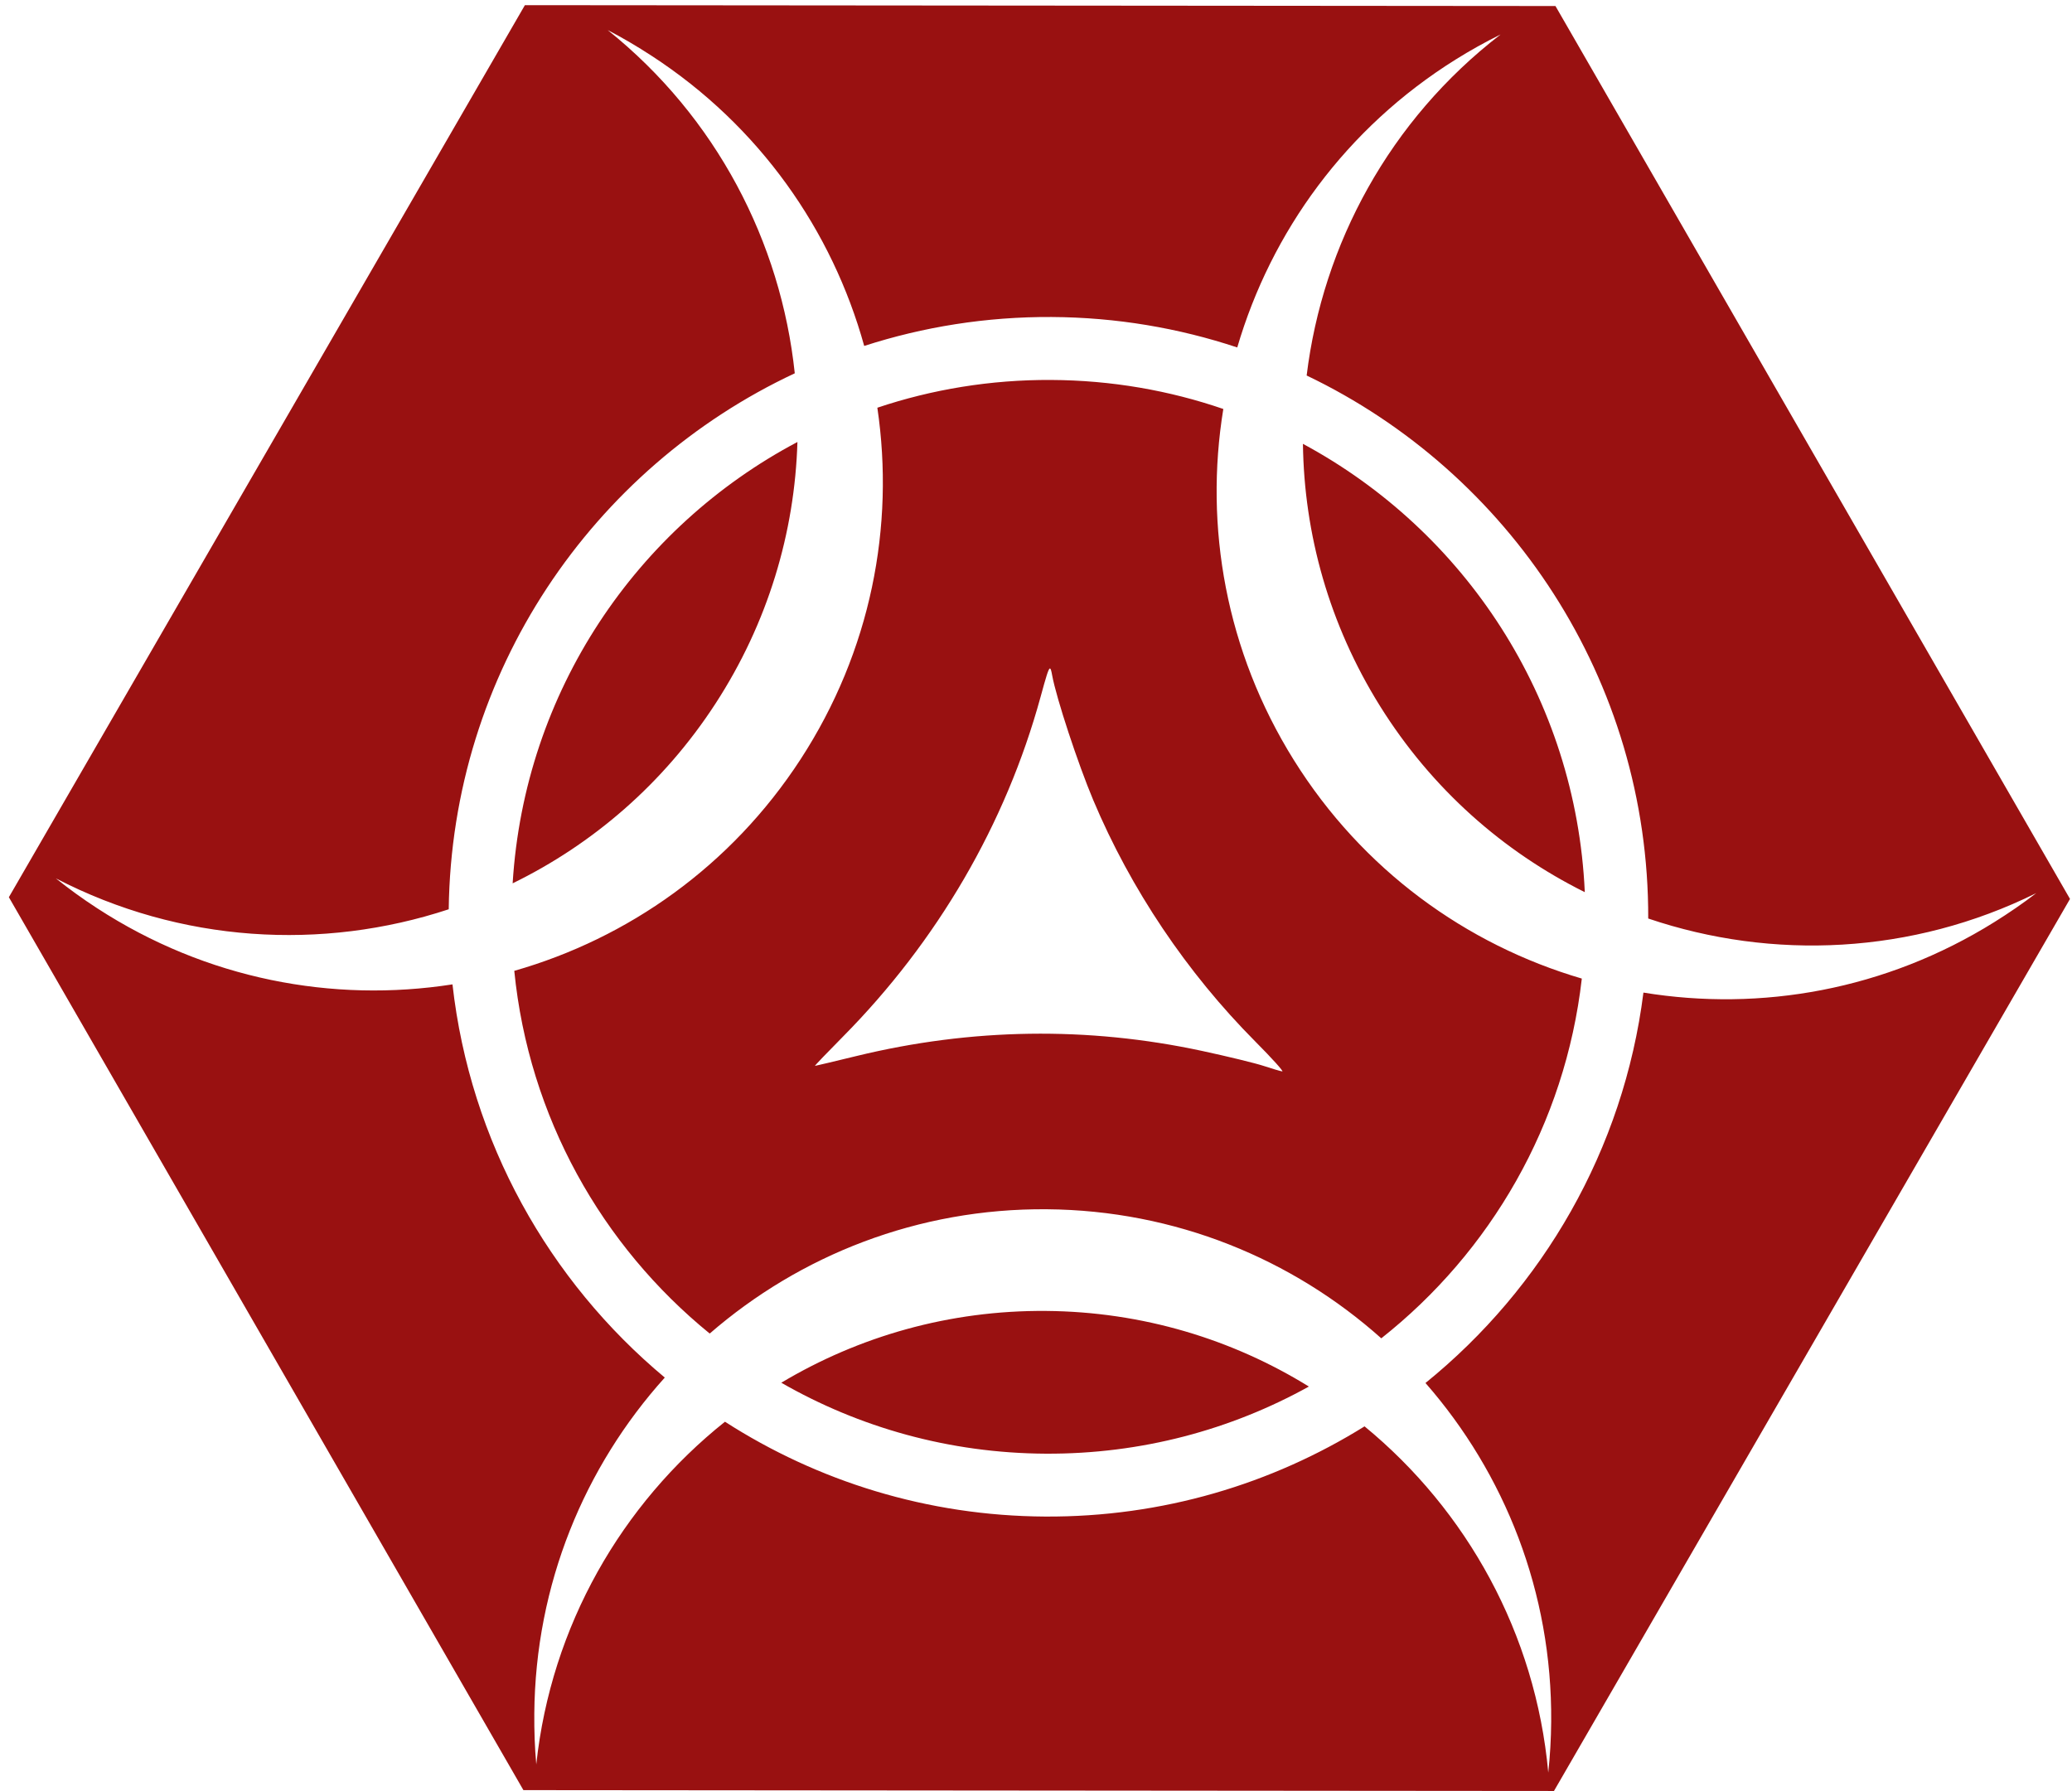
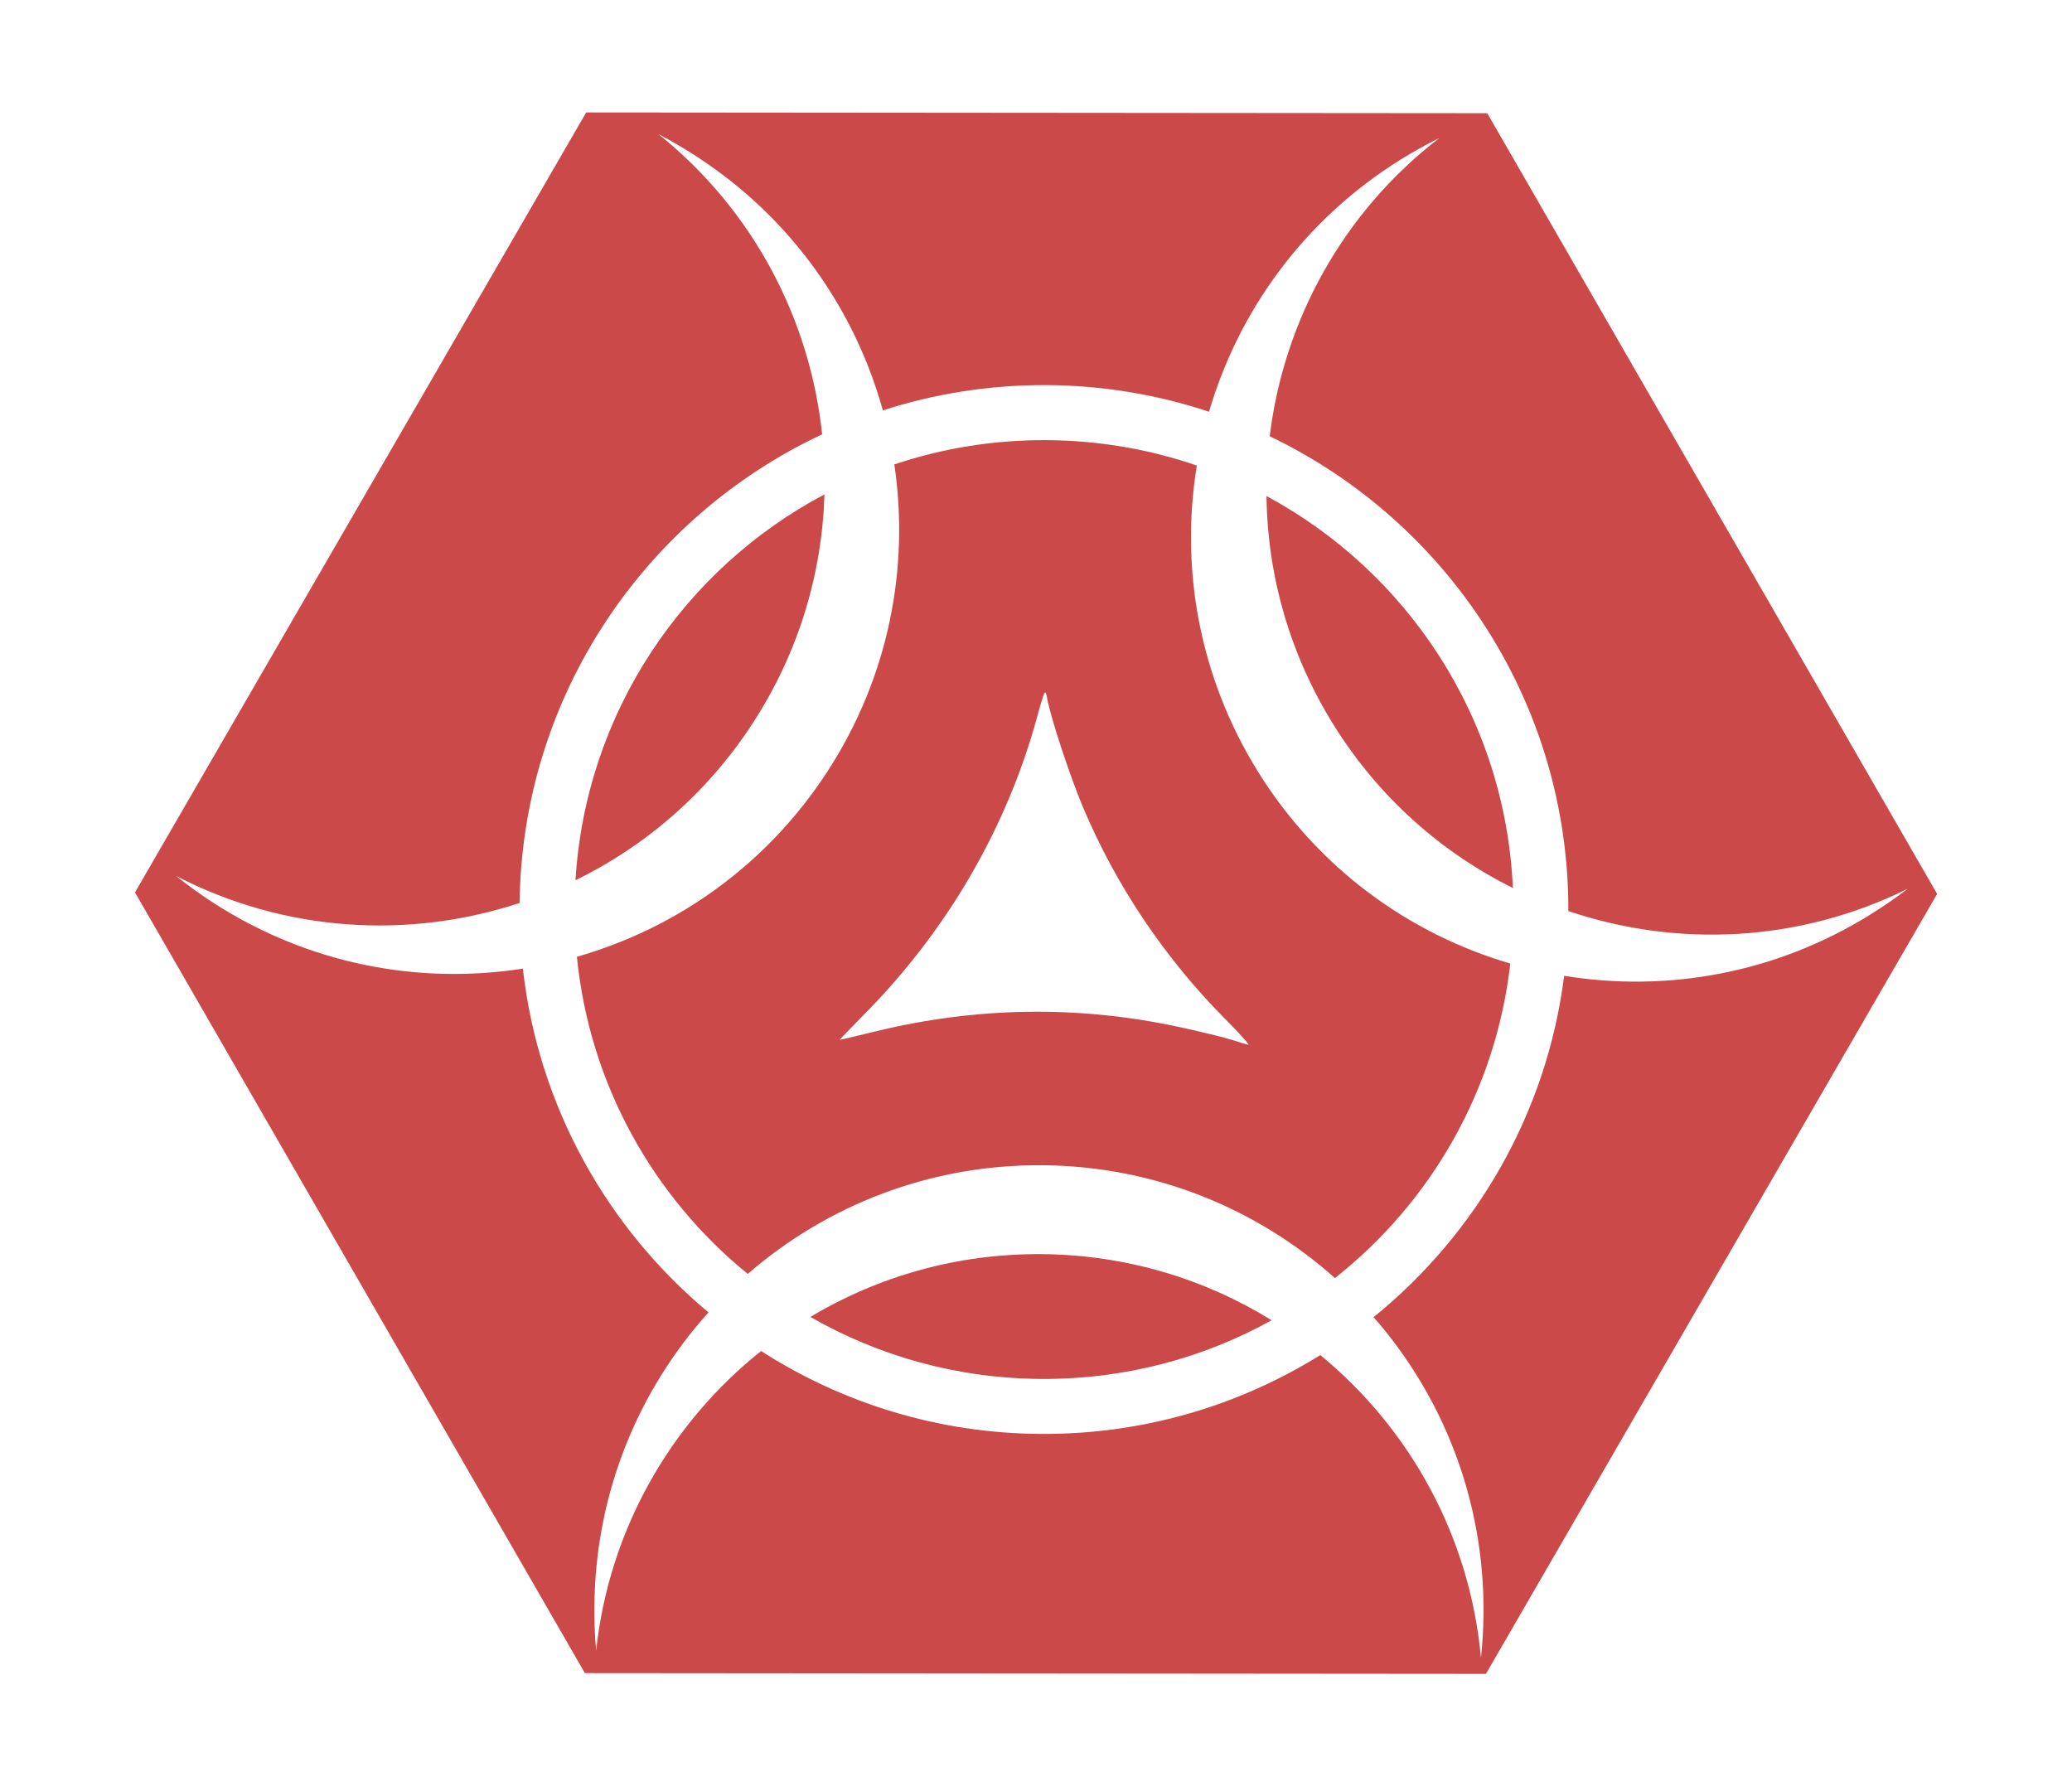
- <svg xmlns="http://www.w3.org/2000/svg" width="736" height="636" version="1.1">
-   <g transform="translate(0,-164)">
-     <path d="m552.52 166.14-366.07-0.305-183.3 316.87 182.77 317.18 366.07 0.305 183.3-316.87zm-19.583 10.175c-39.302 30.311-63.089 74.399-68.797 121.07 71.931 34.423 121.57 108.01 121.33 192.89 44.148 14.942 93.727 12.787 137.83-9.019-4.723 3.643-9.706 7.056-14.872 10.282-38.672 24.141-82.941 31.856-124.66 25.049-7.062 55.843-35.774 104.95-77.417 138.68 28.117 32.131 45.024 74.289 44.652 120.34-0.049 6.091-0.403 12.123-1.04 18.053-4.499-49.421-28.942-93.141-65.257-122.99-32.927 20.49-71.812 32.259-113.4 32.041-41.895-0.219-80.924-12.569-113.79-33.686-36.674 29.254-61.738 72.491-67.025 121.72-0.541-5.94-0.75-11.976-0.7-18.066 0.372-45.923 17.86-87.697 46.35-119.34-41.121-34.29-69.124-83.755-75.416-139.67-42.448 6.616-87.393-1.792-126.24-27.062-5.106-3.321-9.997-6.868-14.652-10.598 44.326 22.956 94.657 25.804 139.56 10.985 1.046-84.284 51.145-156.78 122.92-190.39-4.923-46.621-27.854-90.982-66.466-121.93 5.297 2.743 10.495 5.817 15.601 9.139 38.42 24.993 64.176 62.126 75.53 103.07 20.965-6.776 43.334-10.398 66.547-10.277 23.039 0.121 45.206 3.922 65.964 10.818 12.024-40.998 38.544-77.914 77.638-102.32 5.167-3.225 10.447-6.162 15.794-8.806zm-159.51 122.65c-21.613-0.113-42.393 3.364-61.783 9.864 6.227 42.046-2.266 86.446-27.266 124.88-24.714 37.991-61.296 63.609-101.7 75.154 5.166 51.905 31.098 97.664 69.42 128.84 32.059-27.817 73.99-44.521 119.77-44.151 45.653 0.369 87.207 17.654 118.78 45.847 38.761-30.627 65.321-76.009 71.233-127.79-40.99-12.027-77.897-38.545-102.3-77.632-24.149-38.684-31.861-82.968-25.043-124.7-19.159-6.579-39.71-10.198-61.111-10.31zm89.392 22.693c0.405 31.916 9.265 64.129 27.403 93.184 18.355 29.403 43.791 51.698 72.716 66.069-3.1-68.961-42.733-128.36-100.12-159.25zm-179.56-0.653c-57.095 30.204-96.97 88.553-101.16 156.77 28.394-13.862 53.517-35.352 72.001-63.766 18.743-28.812 28.208-60.983 29.157-93.003zm89.674 80.453c0.316-0.056 0.525 0.876 0.813 2.457 1.46 8.015 9.161 31.4 14.575 44.262 13.337 31.684 33.218 61.293 57.655 85.869 5.832 5.865 10.108 10.607 9.504 10.538-0.605-0.069-3.549-0.936-6.545-1.927-2.995-0.991-12.888-3.401-21.984-5.355-40.615-8.728-81.891-8.116-122.72 1.817-7.925 1.928-14.562 3.506-14.749 3.505-0.187-1e-3 4.251-4.638 9.863-10.304 33.659-33.991 57.946-75.727 70.282-120.78 1.957-7.146 2.776-9.985 3.303-10.079zm-1.355 228.21c-34.364-0.278-66.564 9.067-94.053 25.504 27.657 15.872 59.693 25.024 93.908 25.203 33.941 0.178 65.828-8.498 93.495-23.847-27.155-16.781-59.097-26.583-93.351-26.86z" fill="#911" stroke-width="4.095" />
+ <svg xmlns="http://www.w3.org/2000/svg" width="736" height="636" version="1.1" style="">
+   <rect id="backgroundrect" width="100%" height="100%" x="0" y="0" fill="none" stroke="none" />
+   <g class="currentLayer" style="">
+     <g id="svg_1" class="selected" fill-opacity="1" fill="#cc4949">
+       <path d="m528.287,40.214 l-320.07,-0.267 l-160.267,277.052 l159.803,277.323 l320.07,0.267 l160.267,-277.052 zm-17.122,8.896 c-34.363,26.502 -55.161,65.05 -60.152,105.856 c62.892,30.097 106.294,94.438 106.084,168.652 c38.6,13.064 81.949,11.18 120.51,-7.885 c-4.13,3.185 -8.486,6.17 -13.003,8.99 c-33.813,21.107 -72.519,27.853 -108.995,21.901 c-6.175,48.826 -31.279,91.762 -67.689,121.254 c24.584,28.093 39.366,64.954 39.041,105.218 c-0.043,5.325 -0.352,10.6 -0.909,15.784 c-3.934,-43.211 -25.305,-81.437 -57.057,-107.535 c-28.789,17.915 -62.788,28.205 -99.15,28.015 c-36.631,-0.192 -70.755,-10.99 -99.491,-29.453 c-32.066,25.578 -53.98,63.382 -58.603,106.425 c-0.473,-5.194 -0.656,-10.471 -0.612,-15.796 c0.325,-40.152 15.616,-76.677 40.526,-104.344 c-35.954,-29.981 -60.438,-73.23 -65.939,-122.119 c-37.114,5.785 -76.411,-1.567 -110.377,-23.661 c-4.464,-2.904 -8.741,-6.005 -12.811,-9.266 c38.756,20.071 82.762,22.561 122.023,9.605 c0.914,-73.693 44.718,-137.079 107.474,-166.466 c-4.304,-40.763 -24.354,-79.549 -58.114,-106.608 c4.631,2.398 9.176,5.086 13.641,7.99 c33.592,21.852 56.112,54.319 66.039,90.118 c18.331,-5.925 37.889,-9.091 58.185,-8.986 c20.144,0.105 39.525,3.43 57.675,9.459 c10.513,-35.846 33.701,-68.123 67.882,-89.463 c4.517,-2.82 9.134,-5.388 13.809,-7.7 zm-139.466,107.238 c-18.897,-0.099 -37.066,2.941 -54.019,8.625 c5.445,36.763 -1.981,75.583 -23.84,109.188 c-21.608,33.217 -53.594,55.616 -88.92,65.71 c4.517,45.383 27.19,85.392 60.697,112.65 c28.03,-24.322 64.692,-38.927 104.72,-38.603 c39.916,0.323 76.249,15.436 103.854,40.086 c33.89,-26.778 57.113,-66.458 62.282,-111.732 c-35.839,-10.516 -68.109,-33.701 -89.445,-67.877 c-21.114,-33.823 -27.857,-72.542 -21.896,-109.03 c-16.751,-5.752 -34.72,-8.917 -53.432,-9.014 zm78.159,19.841 c0.354,27.905 8.101,56.071 23.96,81.475 c16.049,25.708 38.288,45.202 63.579,57.767 c-2.71,-60.295 -37.363,-112.23 -87.539,-139.239 zm-156.997,-0.571 c-49.92,26.409 -84.785,77.426 -88.448,137.07 c24.826,-12.12 46.792,-30.91 62.953,-55.753 c16.388,-25.192 24.663,-53.32 25.493,-81.316 zm78.406,70.343 c0.276,-0.049 0.459,0.766 0.711,2.149 c1.277,7.008 8.009,27.454 12.744,38.7 c11.661,27.703 29.044,53.591 50.41,75.079 c5.099,5.128 8.838,9.274 8.309,9.214 c-0.529,-0.06 -3.103,-0.819 -5.722,-1.685 c-2.619,-0.866 -11.269,-2.973 -19.222,-4.682 c-35.511,-7.631 -71.601,-7.097 -107.299,1.588 c-6.929,1.686 -12.732,3.065 -12.896,3.064 c-0.163,-0.001 3.717,-4.055 8.623,-9.009 c29.429,-29.72 50.665,-66.211 61.45,-105.603 c1.711,-6.248 2.427,-8.73 2.888,-8.812 zm-1.185,199.533 c-30.046,-0.243 -58.2,7.928 -82.234,22.299 c24.182,13.878 52.192,21.88 82.108,22.036 c29.676,0.155 57.556,-7.43 81.747,-20.85 c-23.743,-14.672 -51.671,-23.243 -81.621,-23.485 z" fill="#cc4949" stroke-width="4.095" id="svg_2" />
+     </g>
  </g>
</svg>
